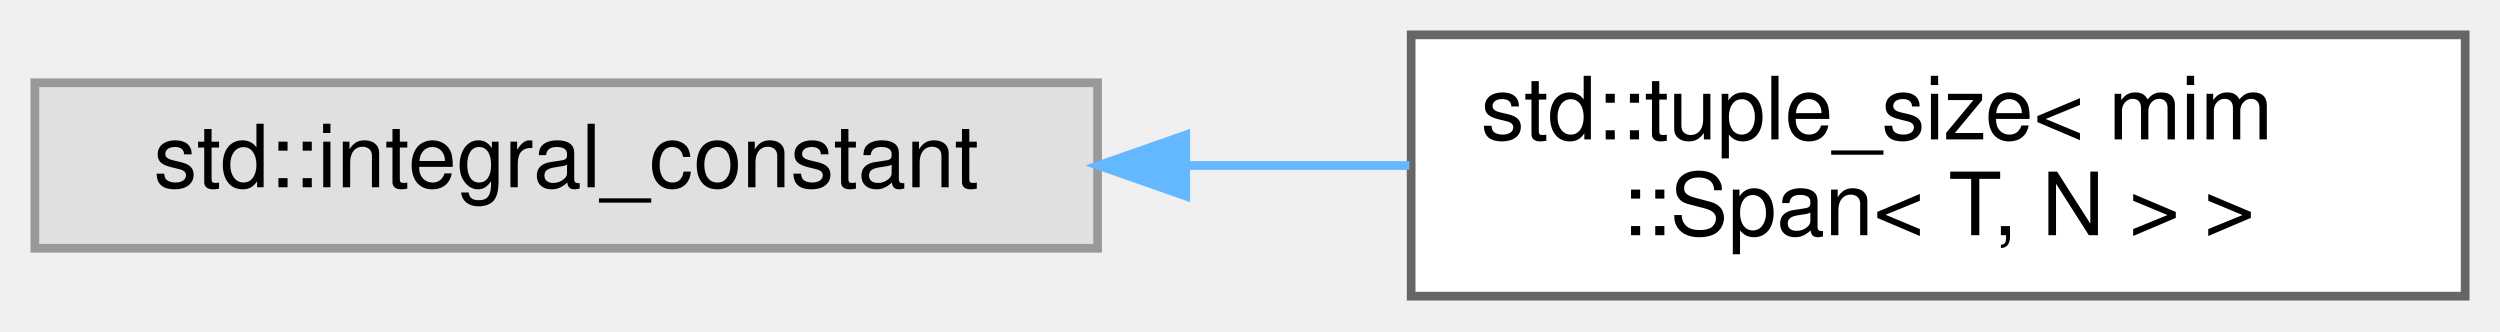
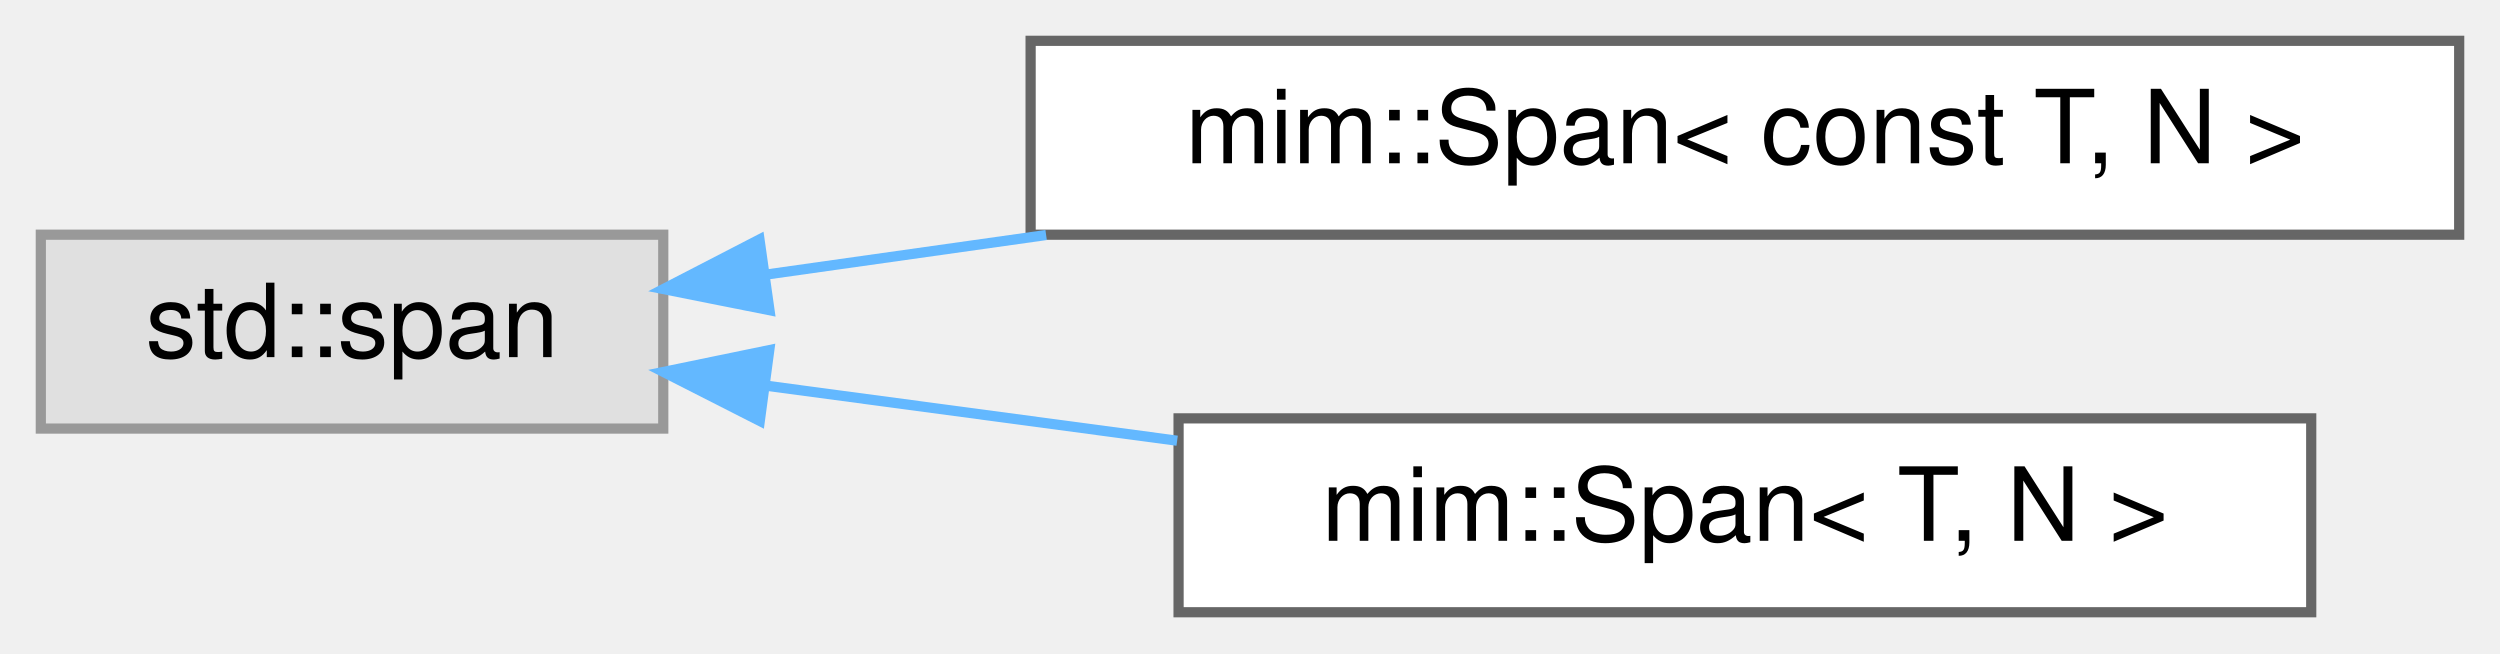
- <svg xmlns="http://www.w3.org/2000/svg" xmlns:xlink="http://www.w3.org/1999/xlink" width="287pt" height="38pt" viewBox="0.00 0.00 287.00 38.00">
-   <g id="graph0" class="graph" transform="scale(1 1) rotate(0) translate(4 34)">
+ <svg xmlns="http://www.w3.org/2000/svg" xmlns:xlink="http://www.w3.org/1999/xlink" width="245pt" height="64pt" viewBox="0.00 0.00 245.00 64.00">
+   <g id="graph0" class="graph" transform="scale(1 1) rotate(0) translate(4 60)">
    <g id="Node000000" class="node">
      <g id="a_Node000000">
        <a xlink:title=" ">
-           <polygon fill="#e0e0e0" stroke="#999999" points="122,-24.5 0,-24.5 0,-5.5 122,-5.5 122,-24.5" />
-           <text text-anchor="middle" x="61" y="-12.5" font-family="Helvetica,sans-Serif" font-size="10.00">std::integral_constant</text>
+           <polygon fill="#e0e0e0" stroke="#999999" points="61,-37 0,-37 0,-18 61,-18 61,-37" />
+           <text text-anchor="middle" x="30.5" y="-25" font-family="Helvetica,sans-Serif" font-size="10.00">std::span</text>
        </a>
      </g>
    </g>
    <g id="Node000001" class="node">
      <g id="a_Node000001">
-         <a xlink:href="structstd_1_1tuple__size_3_01mim_1_1Span_3_01T_00_01N_01_4_01_4.html" target="_top" xlink:title=" ">
-           <polygon fill="white" stroke="#666666" points="279,-30 158,-30 158,0 279,0 279,-30" />
-           <text text-anchor="start" x="166" y="-18" font-family="Helvetica,sans-Serif" font-size="10.00">std::tuple_size&lt; mim</text>
-           <text text-anchor="middle" x="218.5" y="-7" font-family="Helvetica,sans-Serif" font-size="10.00">::Span&lt; T, N &gt; &gt;</text>
+         <a xlink:href="classmim_1_1Span.html" target="_top" xlink:title=" ">
+           <polygon fill="white" stroke="#666666" points="237,-56 97,-56 97,-37 237,-37 237,-56" />
+           <text text-anchor="middle" x="167" y="-44" font-family="Helvetica,sans-Serif" font-size="10.00">mim::Span&lt; const T, N &gt;</text>
        </a>
      </g>
    </g>
-     <g id="edge214_Node000000_Node000001" class="edge">
-       <g id="a_edge214_Node000000_Node000001">
+     <g id="edge215_Node000000_Node000001" class="edge">
+       <g id="a_edge215_Node000000_Node000001">
        <a xlink:title=" ">
-           <path fill="none" stroke="#63b8ff" d="M132.39,-15C140.88,-15 149.48,-15 157.8,-15" />
-           <polygon fill="#63b8ff" stroke="#63b8ff" points="132.12,-11.5 122.12,-15 132.12,-18.5 132.12,-11.5" />
+           <path fill="none" stroke="#63b8ff" d="M71.14,-33.1C79.77,-34.32 89.14,-35.64 98.52,-36.97" />
+           <polygon fill="#63b8ff" stroke="#63b8ff" points="71.41,-29.6 61.02,-31.67 70.43,-36.53 71.41,-29.6" />
+         </a>
+       </g>
+     </g>
+     <g id="Node000002" class="node">
+       <g id="a_Node000002">
+         <a xlink:href="classmim_1_1Span.html" target="_top" xlink:title="This is a thin wrapper for std::span&lt;T, N&gt; with the following additional features:">
+           <polygon fill="white" stroke="#666666" points="222.5,-19 111.5,-19 111.5,0 222.5,0 222.5,-19" />
+           <text text-anchor="middle" x="167" y="-7" font-family="Helvetica,sans-Serif" font-size="10.00">mim::Span&lt; T, N &gt;</text>
+         </a>
+       </g>
+     </g>
+     <g id="edge216_Node000000_Node000002" class="edge">
+       <g id="a_edge216_Node000000_Node000002">
+         <a xlink:title=" ">
+           <path fill="none" stroke="#63b8ff" d="M71.18,-22.19C83.76,-20.51 97.91,-18.61 111.36,-16.81" />
+           <polygon fill="#63b8ff" stroke="#63b8ff" points="70.46,-18.75 61.02,-23.55 71.39,-25.69 70.46,-18.75" />
        </a>
      </g>
    </g>
  </g>
</svg>
